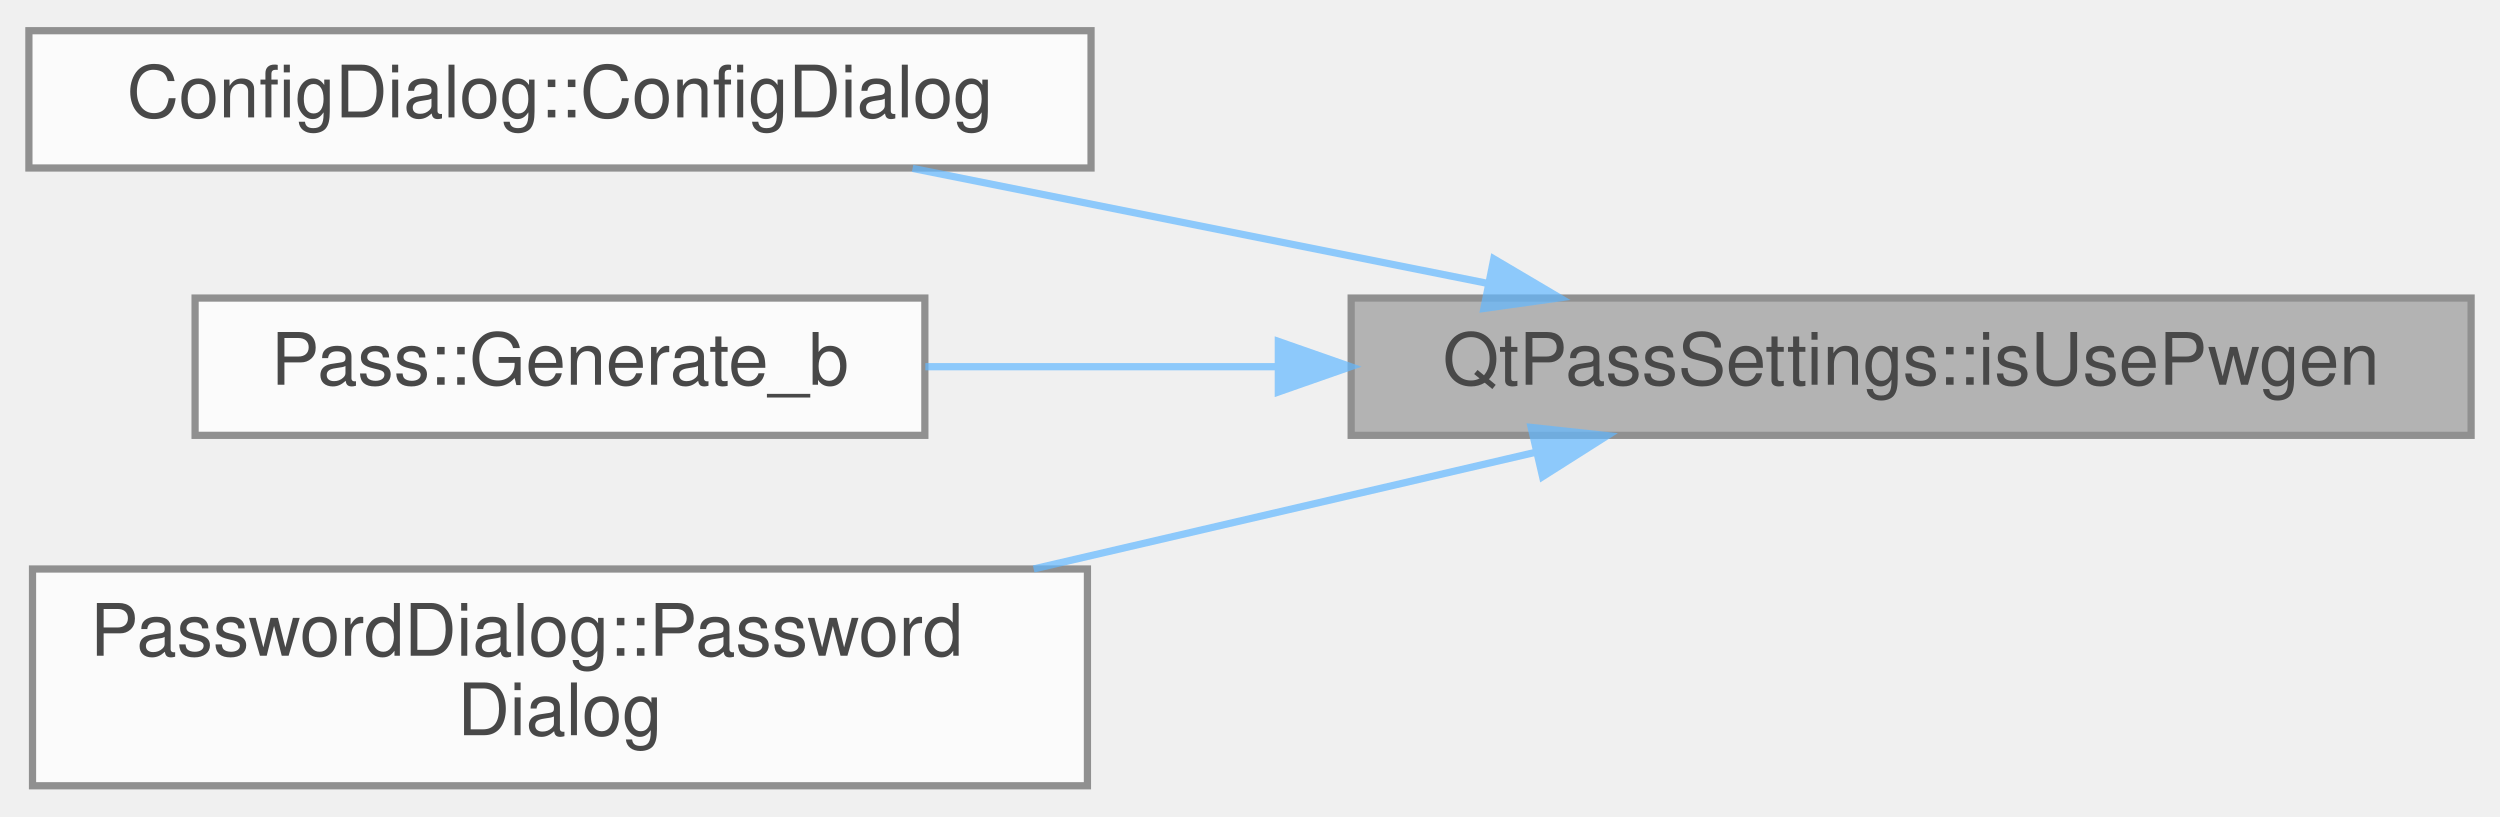
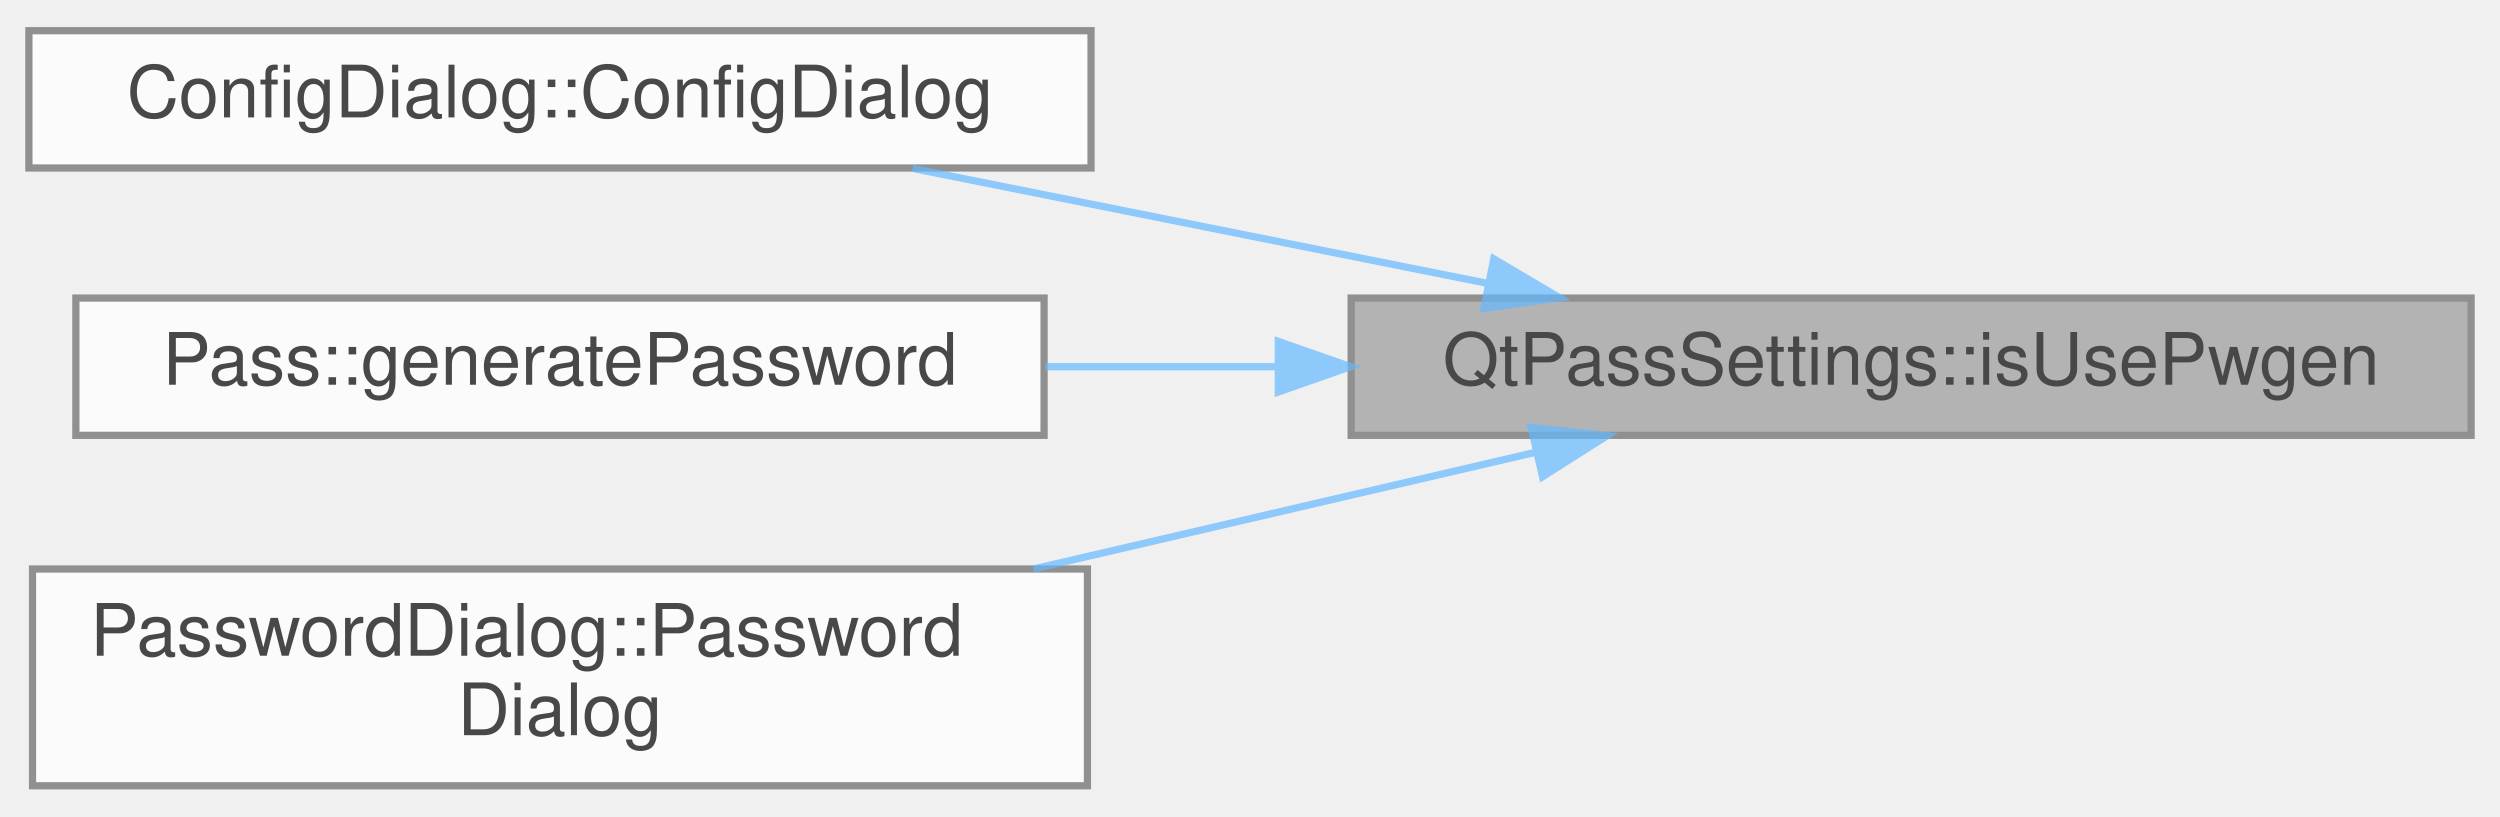
<svg xmlns="http://www.w3.org/2000/svg" xmlns:xlink="http://www.w3.org/1999/xlink" width="346pt" height="113pt" viewBox="0.00 0.00 346.00 112.50">
  <svg id="main" version="1.1" xml:space="preserve">
    <style type="text/css">
.node, .edge {opacity: 0.7;}
.node.selected, .edge.selected {opacity: 1;}
.edge:hover path { stroke: red; }
.edge:hover polygon { stroke: red; fill: red; }
</style>
    <svg id="graph" class="graph">
      <g id="graph0" class="graph" transform="scale(1 1) rotate(0) translate(4 108.5)">
        <g id="Node000001" class="node">
          <g id="a_Node000001">
            <a xlink:title=" ">
              <polygon fill="#999999" stroke="#666666" points="338,-67.5 183,-67.5 183,-48.5 338,-48.5 338,-67.5" />
              <text text-anchor="middle" x="260.5" y="-55.5" font-family="Helvetica,sans-Serif" font-size="10.00">QtPassSettings::isUsePwgen</text>
            </a>
          </g>
        </g>
        <g id="Node000002" class="node">
          <g id="a_Node000002">
            <a xlink:href="class_config_dialog.html#a815d6d8ddf1de9386427ddef691a02a1" target="_top" xlink:title="ConfigDialog::ConfigDialog this sets up the configuration screen.">
              <polygon fill="white" stroke="#666666" points="147,-104.5 0,-104.5 0,-85.5 147,-85.5 147,-104.5" />
              <text text-anchor="middle" x="73.5" y="-92.5" font-family="Helvetica,sans-Serif" font-size="10.00">ConfigDialog::ConfigDialog</text>
            </a>
          </g>
        </g>
        <g id="edge1_Node000001_Node000002" class="edge">
          <g id="a_edge1_Node000001_Node000002">
            <a xlink:title=" ">
              <path fill="none" stroke="#63b8ff" d="M201.92,-69.52C176.35,-74.63 146.62,-80.58 122.3,-85.44" />
              <polygon fill="#63b8ff" stroke="#63b8ff" points="202.74,-72.92 211.86,-67.53 201.37,-66.06 202.74,-72.92" />
            </a>
          </g>
        </g>
        <g id="Node000003" class="node">
          <g id="a_Node000003">
-             <a xlink:href="class_pass.html#a8cff21960fa7bc334a8fba8c3fff5d07" target="_top" xlink:title="Generate random password.">
-               <polygon fill="white" stroke="#666666" points="124,-67.5 23,-67.5 23,-48.5 124,-48.5 124,-67.5" />
-               <text text-anchor="middle" x="73.5" y="-55.5" font-family="Helvetica,sans-Serif" font-size="10.00">Pass::Generate_b</text>
+             <a xlink:href="class_pass.html#a35b3cba623a22f41173670ec34ebb67c" target="_top" xlink:title="Generate random password.">
+               <polygon fill="white" stroke="#666666" points="140.5,-67.5 6.5,-67.5 6.5,-48.5 140.5,-48.5 140.5,-67.5" />
+               <text text-anchor="middle" x="73.5" y="-55.5" font-family="Helvetica,sans-Serif" font-size="10.00">Pass::generatePassword</text>
            </a>
          </g>
        </g>
        <g id="edge2_Node000001_Node000003" class="edge">
          <g id="a_edge2_Node000001_Node000003">
            <a xlink:title=" ">
-               <path fill="none" stroke="#63b8ff" d="M172.6,-58C155.94,-58 139.04,-58 124.07,-58" />
+               <path fill="none" stroke="#63b8ff" d="M172.67,-58C161.92,-58 151.07,-58 140.7,-58" />
              <polygon fill="#63b8ff" stroke="#63b8ff" points="172.92,-61.5 182.92,-58 172.92,-54.5 172.92,-61.5" />
            </a>
          </g>
        </g>
        <g id="Node000004" class="node">
          <g id="a_Node000004">
            <a xlink:href="class_password_dialog.html#a2122f5d2737b70e5602a7bced9b5cf98" target="_top" xlink:title="PasswordDialog::PasswordDialog complete constructor.">
              <polygon fill="white" stroke="#666666" points="146.5,-30 0.5,-30 0.5,0 146.5,0 146.5,-30" />
              <text text-anchor="start" x="8.5" y="-18" font-family="Helvetica,sans-Serif" font-size="10.00">PasswordDialog::Password</text>
              <text text-anchor="middle" x="73.5" y="-7" font-family="Helvetica,sans-Serif" font-size="10.00">Dialog</text>
            </a>
          </g>
        </g>
        <g id="edge3_Node000001_Node000004" class="edge">
          <g id="a_edge3_Node000001_Node000004">
            <a xlink:title=" ">
              <path fill="none" stroke="#63b8ff" d="M208.55,-46.16C187.07,-41.16 161.82,-35.3 139.06,-30.01" />
              <polygon fill="#63b8ff" stroke="#63b8ff" points="207.91,-49.6 218.44,-48.46 209.49,-42.78 207.91,-49.6" />
            </a>
          </g>
        </g>
      </g>
    </svg>
  </svg>
  <style type="text/css">

[data-mouse-over-selected='false'] { opacity: 0.7; }
[data-mouse-over-selected='true']  { opacity: 1.0; }

</style>
</svg>
